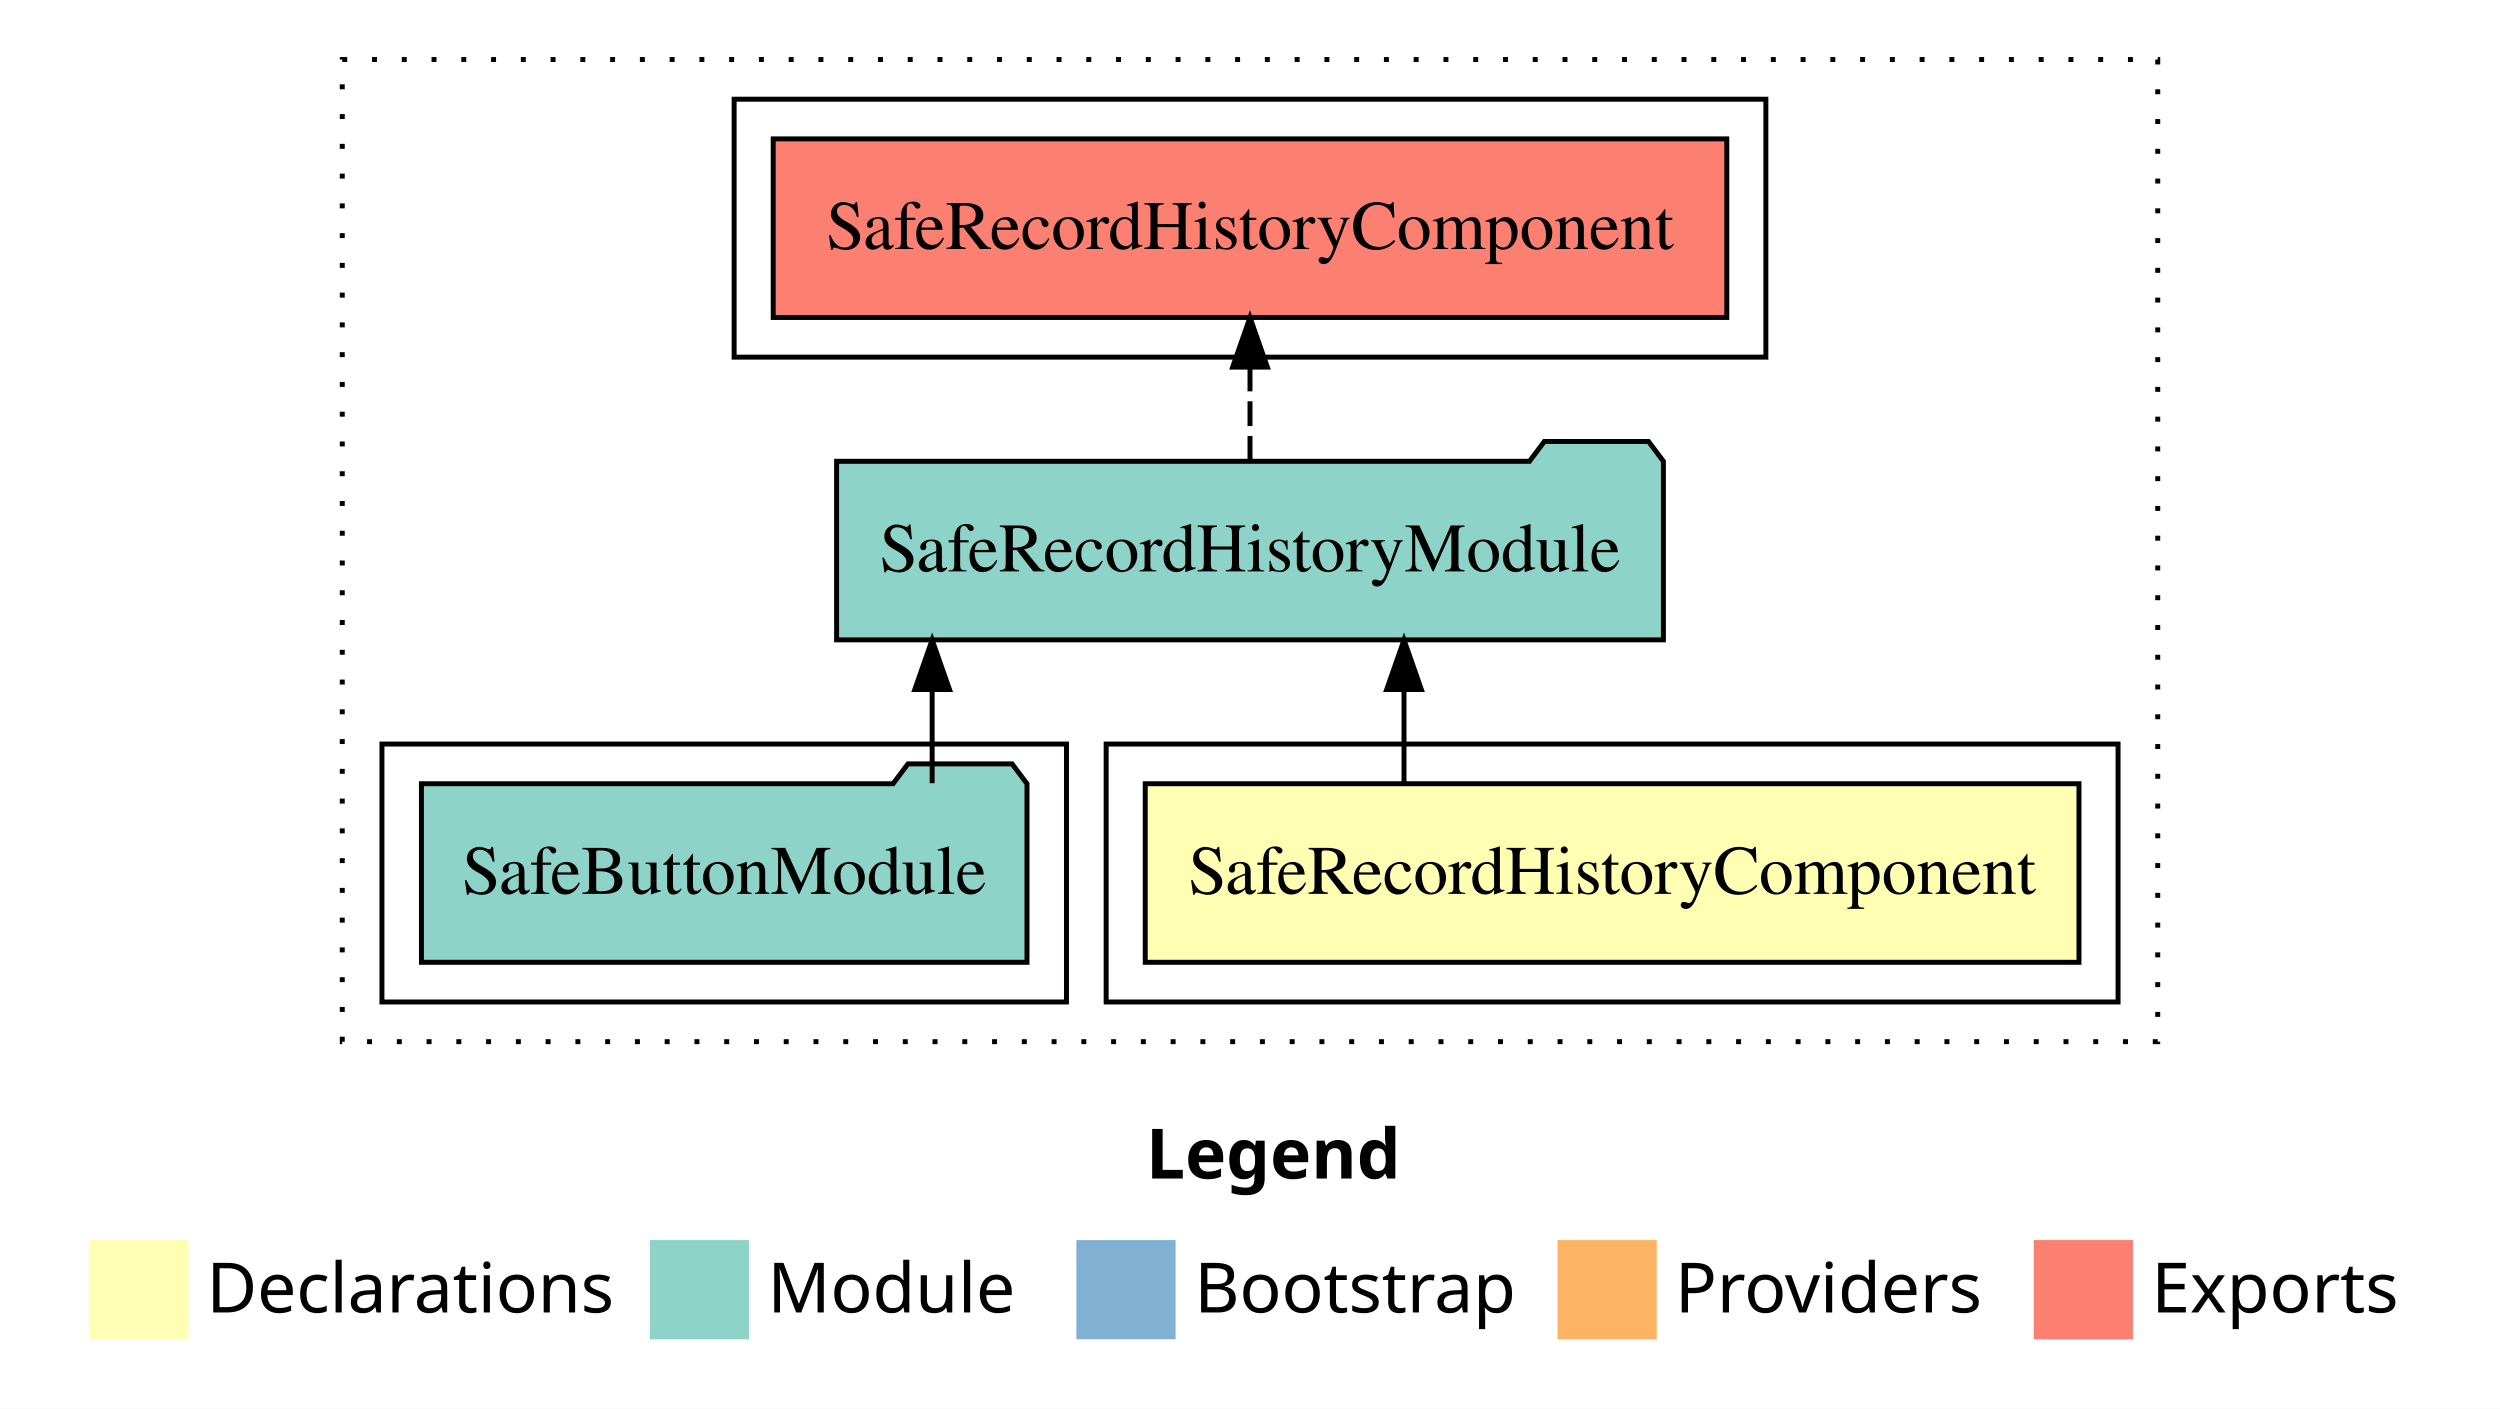
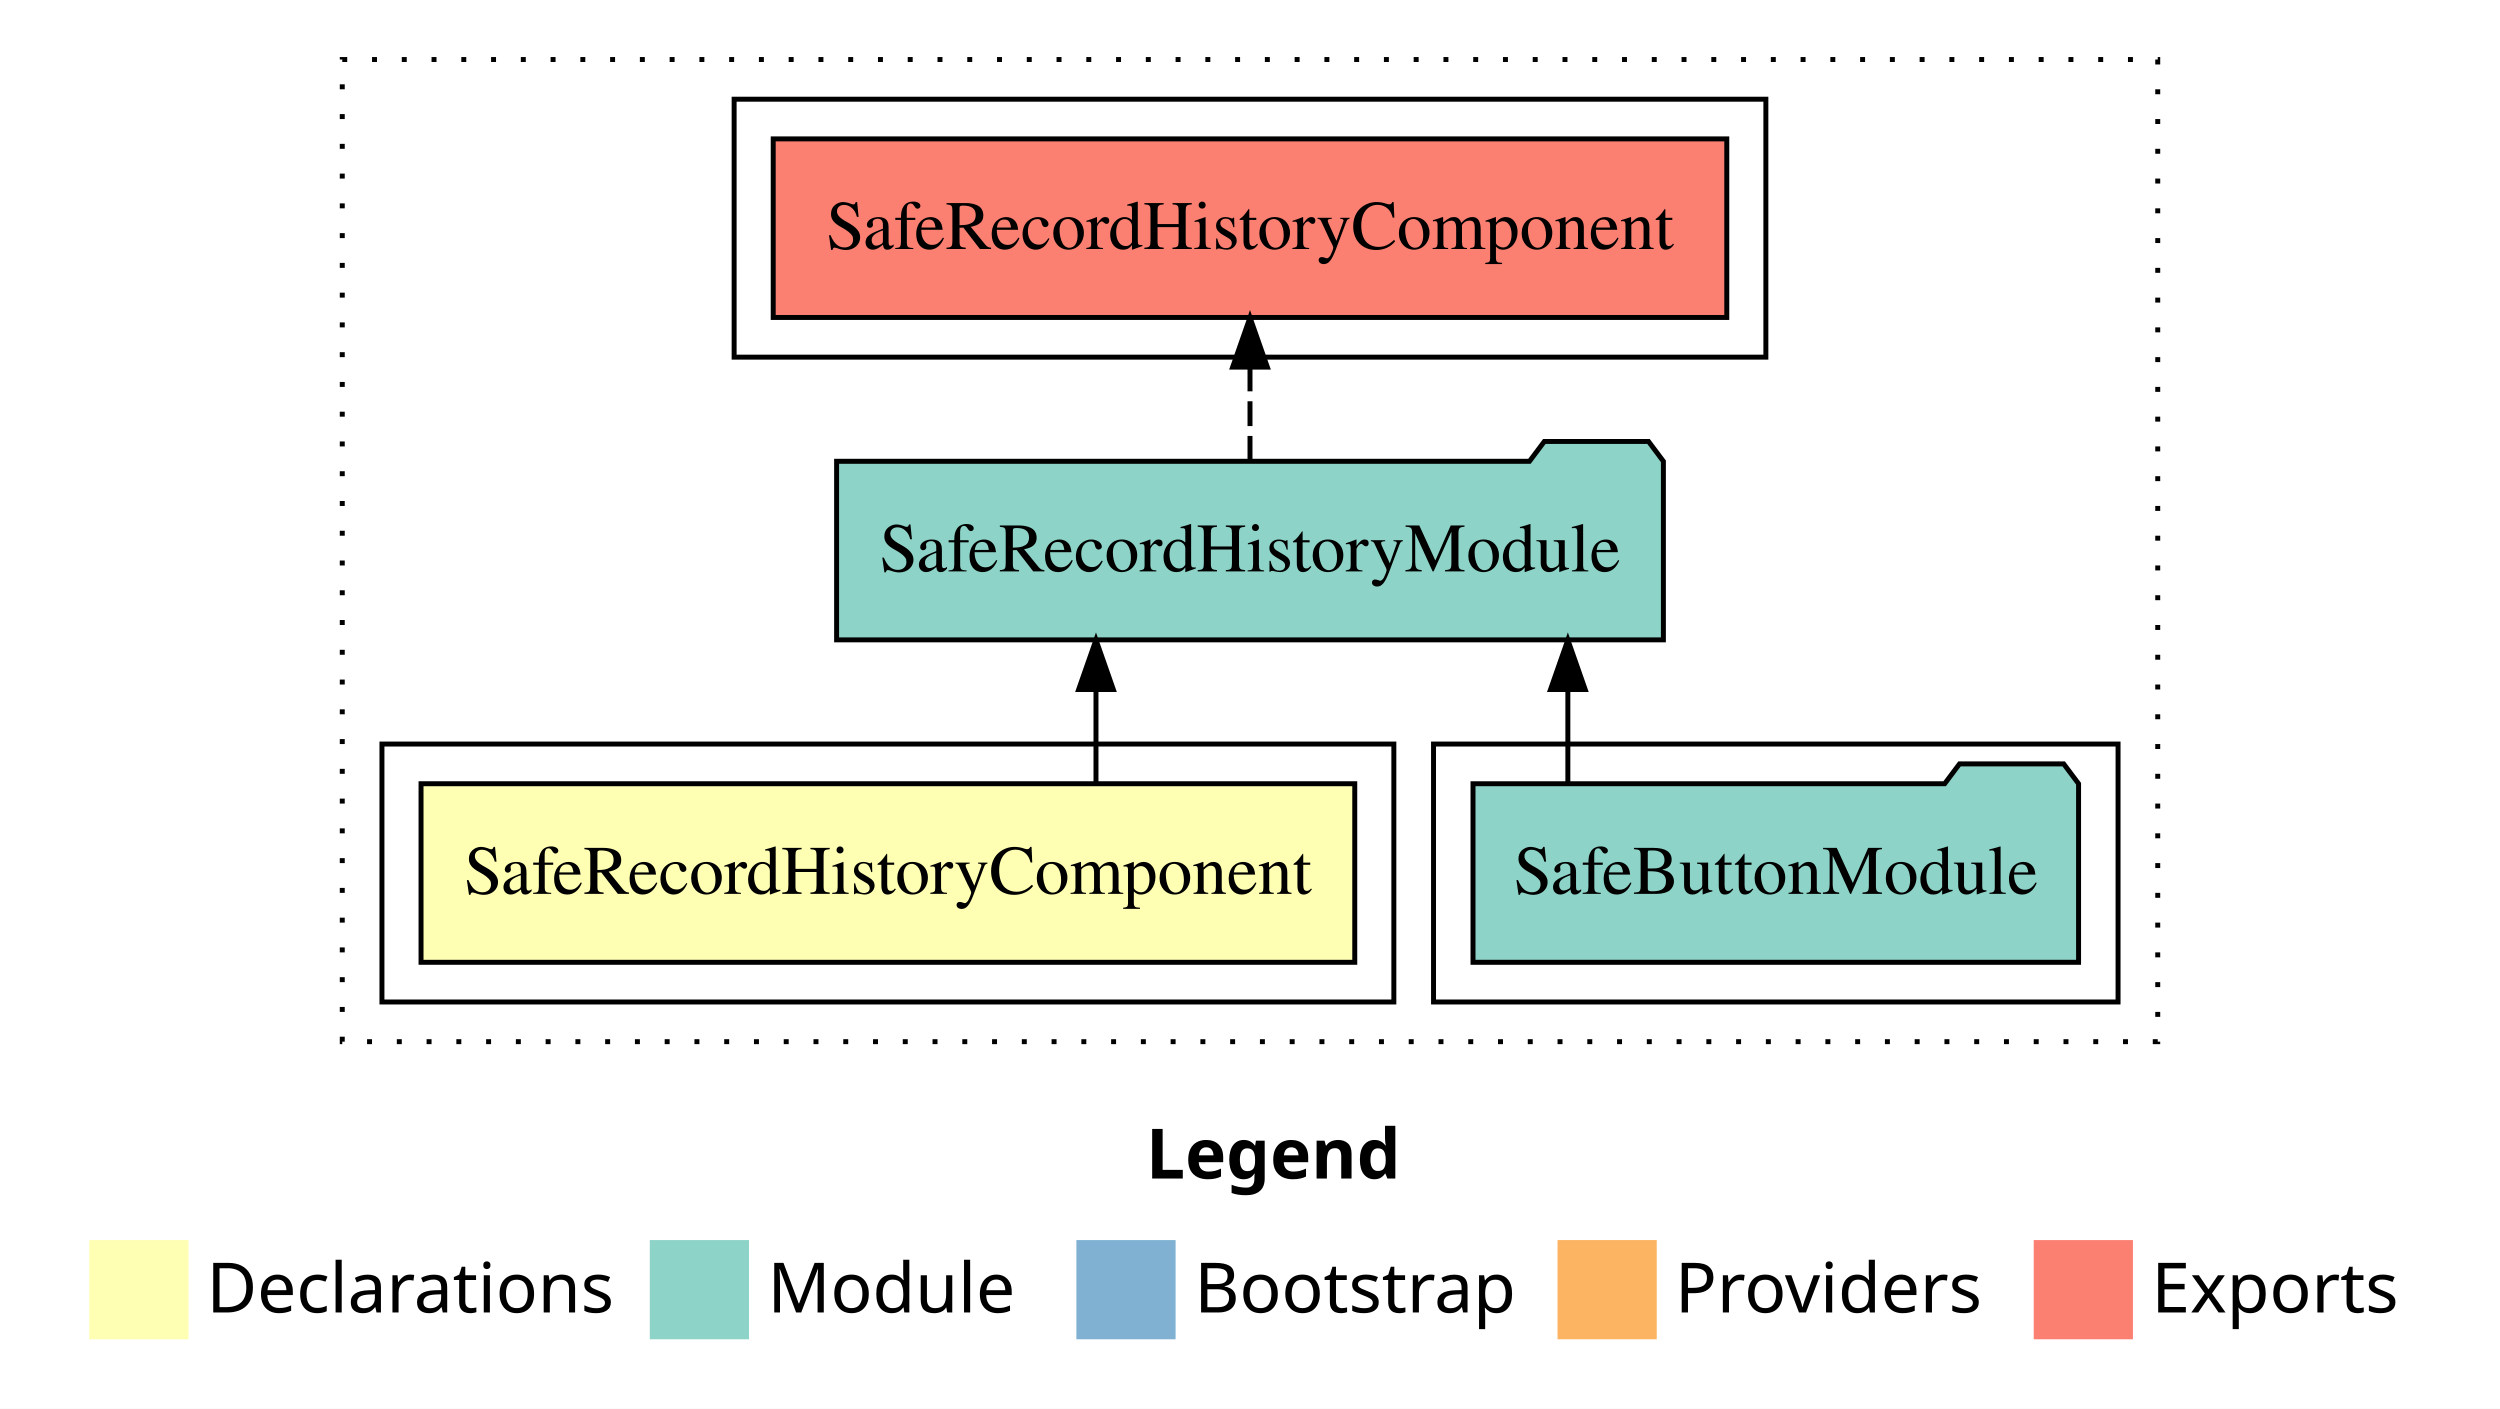
<svg xmlns="http://www.w3.org/2000/svg" width="504pt" height="284pt" viewBox="0.00 0.00 504.00 284.00">
  <g id="graph0" class="graph" transform="scale(1 1) rotate(0) translate(4 280)">
    <polygon fill="white" stroke="transparent" points="-4,4 -4,-280 500,-280 500,4 -4,4" />
    <text text-anchor="start" x="227.01" y="-42.4" font-family="sans-serif" font-weight="bold" font-size="14.00">Legend</text>
    <polygon fill="#ffffb3" stroke="transparent" points="14,-10 14,-30 34,-30 34,-10 14,-10" />
    <text text-anchor="start" x="37.63" y="-15.4" font-family="sans-serif" font-size="14.00">  Declarations</text>
    <polygon fill="#8dd3c7" stroke="transparent" points="127,-10 127,-30 147,-30 147,-10 127,-10" />
    <text text-anchor="start" x="150.73" y="-15.4" font-family="sans-serif" font-size="14.00">  Module</text>
    <polygon fill="#80b1d3" stroke="transparent" points="213,-10 213,-30 233,-30 233,-10 213,-10" />
    <text text-anchor="start" x="236.78" y="-15.4" font-family="sans-serif" font-size="14.00">  Bootstrap</text>
    <polygon fill="#fdb462" stroke="transparent" points="310,-10 310,-30 330,-30 330,-10 310,-10" />
    <text text-anchor="start" x="333.67" y="-15.4" font-family="sans-serif" font-size="14.00">  Providers</text>
    <polygon fill="#fb8072" stroke="transparent" points="406,-10 406,-30 426,-30 426,-10 406,-10" />
    <text text-anchor="start" x="429.73" y="-15.4" font-family="sans-serif" font-size="14.00">  Exports</text>
    <g id="clust1" class="cluster">
      <polygon fill="none" stroke="black" stroke-dasharray="1,5" points="65,-70 65,-268 431,-268 431,-70 65,-70" />
    </g>
-     <g id="clust2" class="cluster">
-       <polygon fill="none" stroke="black" points="219,-78 219,-130 423,-130 423,-78 219,-78" />
-     </g>
    <g id="clust4" class="cluster">
-       <polygon fill="none" stroke="black" points="73,-78 73,-130 211,-130 211,-78 73,-78" />
+       <polygon fill="none" stroke="black" points="285,-78 285,-130 423,-130 423,-78 285,-78" />
    </g>
    <g id="clust5" class="cluster">
      <polygon fill="none" stroke="black" points="144,-208 144,-260 352,-260 352,-208 144,-208" />
    </g>
+     <g id="clust2" class="cluster">
+       <polygon fill="none" stroke="black" points="73,-78 73,-130 277,-130 277,-78 73,-78" />
+     </g>
    <g id="node1" class="node">
-       <polygon fill="#ffffb3" stroke="black" points="415.12,-122 226.88,-122 226.88,-86 415.12,-86 415.12,-122" />
-       <text text-anchor="middle" x="321" y="-99.8" font-family="Times,serif" font-size="14.00">SafeRecordHistoryComponent</text>
+       <polygon fill="#ffffb3" stroke="black" points="269.12,-122 80.88,-122 80.88,-86 269.12,-86 269.12,-122" />
+       <text text-anchor="middle" x="175" y="-99.8" font-family="Times,serif" font-size="14.00">SafeRecordHistoryComponent</text>
    </g>
    <g id="node2" class="node">
      <polygon fill="#8dd3c7" stroke="black" points="331.34,-187 328.34,-191 307.34,-191 304.34,-187 164.66,-187 164.66,-151 331.34,-151 331.34,-187" />
      <text text-anchor="middle" x="248" y="-164.8" font-family="Times,serif" font-size="14.00">SafeRecordHistoryModule</text>
    </g>
    <g id="edge1" class="edge">
-       <path fill="none" stroke="black" d="M279.05,-122.11C279.05,-122.11 279.05,-140.99 279.05,-140.99" />
-       <polygon fill="black" stroke="black" points="275.55,-140.99 279.05,-150.99 282.55,-140.99 275.55,-140.99" />
+       <path fill="none" stroke="black" d="M216.95,-122.11C216.95,-122.11 216.95,-140.99 216.95,-140.99" />
+       <polygon fill="black" stroke="black" points="213.45,-140.99 216.95,-150.99 220.45,-140.99 213.45,-140.99" />
    </g>
    <g id="node4" class="node">
      <polygon fill="#fb8072" stroke="black" points="344.12,-252 151.88,-252 151.88,-216 344.12,-216 344.12,-252" />
      <text text-anchor="middle" x="248" y="-229.8" font-family="Times,serif" font-size="14.00">SafeRecordHistoryComponent </text>
    </g>
    <g id="edge3" class="edge">
      <path fill="none" stroke="black" stroke-dasharray="5,2" d="M248,-187.11C248,-187.11 248,-205.99 248,-205.99" />
      <polygon fill="black" stroke="black" points="244.5,-205.99 248,-215.99 251.5,-205.99 244.5,-205.99" />
    </g>
    <g id="node3" class="node">
-       <polygon fill="#8dd3c7" stroke="black" points="203.04,-122 200.04,-126 179.04,-126 176.04,-122 80.96,-122 80.96,-86 203.04,-86 203.04,-122" />
-       <text text-anchor="middle" x="142" y="-99.8" font-family="Times,serif" font-size="14.00">SafeButtonModule</text>
+       <polygon fill="#8dd3c7" stroke="black" points="415.04,-122 412.04,-126 391.04,-126 388.04,-122 292.96,-122 292.96,-86 415.04,-86 415.04,-122" />
+       <text text-anchor="middle" x="354" y="-99.8" font-family="Times,serif" font-size="14.00">SafeButtonModule</text>
    </g>
    <g id="edge2" class="edge">
-       <path fill="none" stroke="black" d="M183.92,-122.11C183.92,-122.11 183.92,-140.99 183.92,-140.99" />
-       <polygon fill="black" stroke="black" points="180.42,-140.99 183.92,-150.99 187.42,-140.99 180.42,-140.99" />
+       <path fill="none" stroke="black" d="M312.08,-122.11C312.08,-122.11 312.08,-140.99 312.08,-140.99" />
+       <polygon fill="black" stroke="black" points="308.58,-140.99 312.08,-150.99 315.58,-140.99 308.58,-140.99" />
    </g>
  </g>
</svg>
